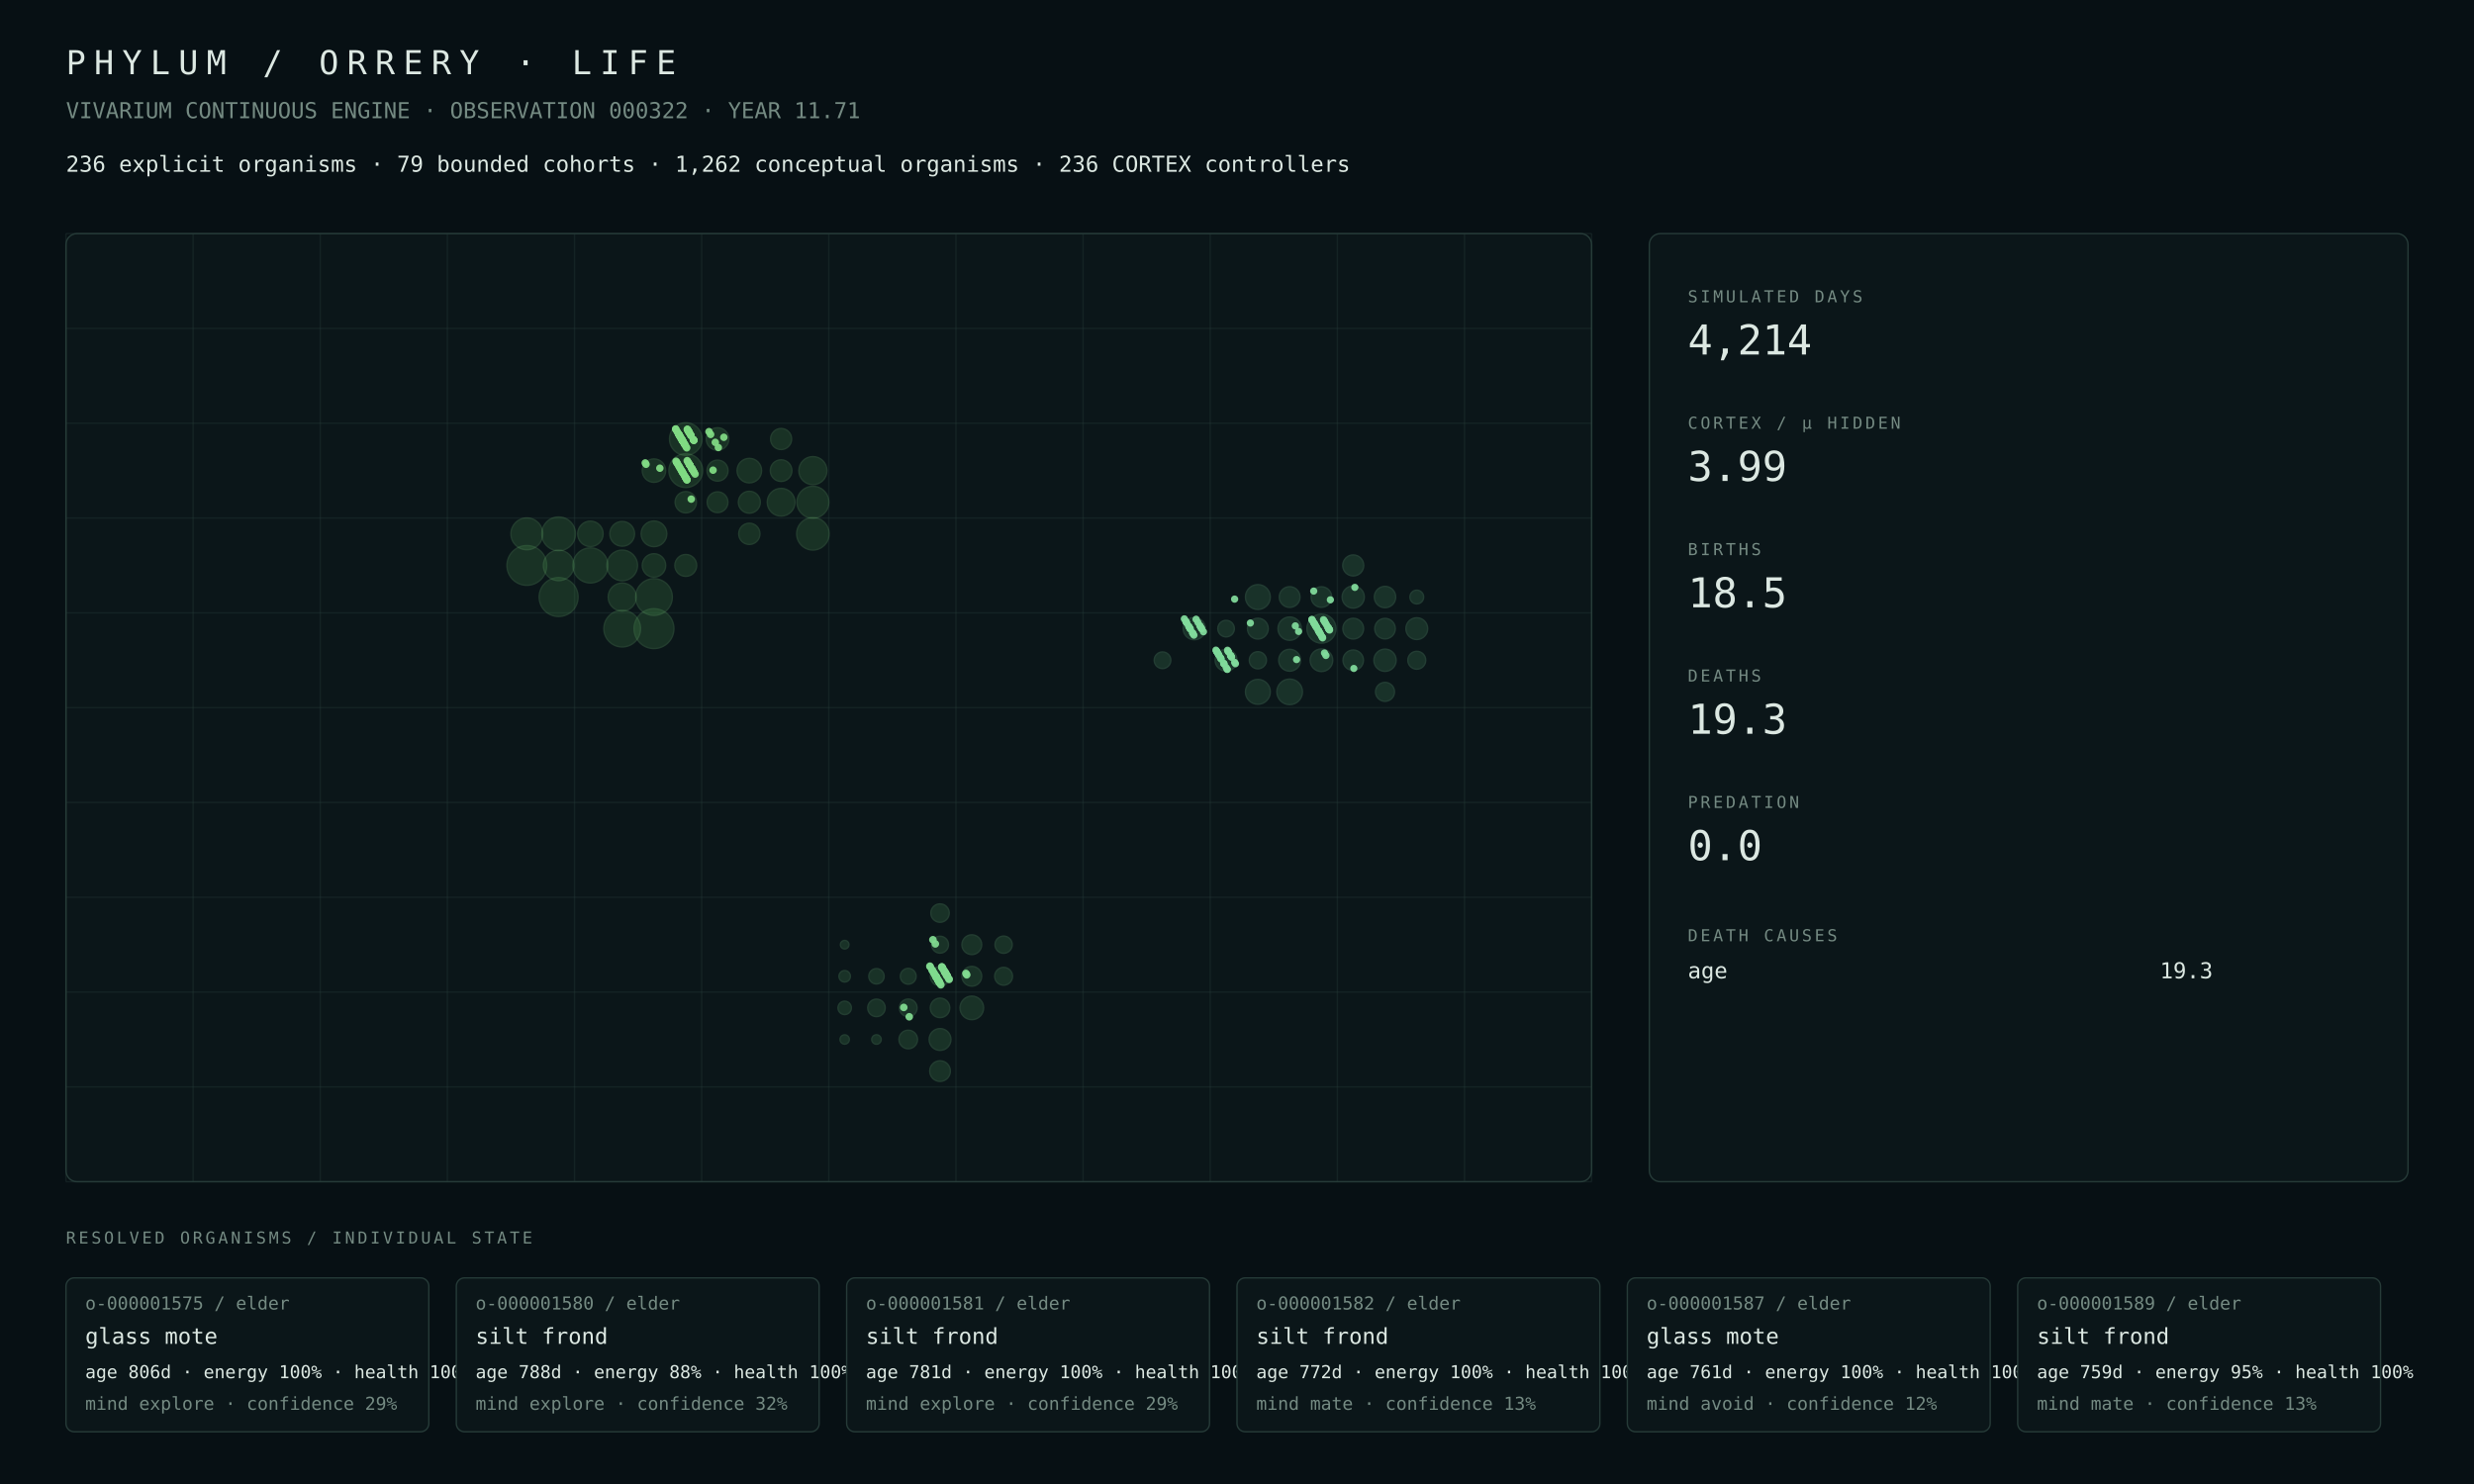
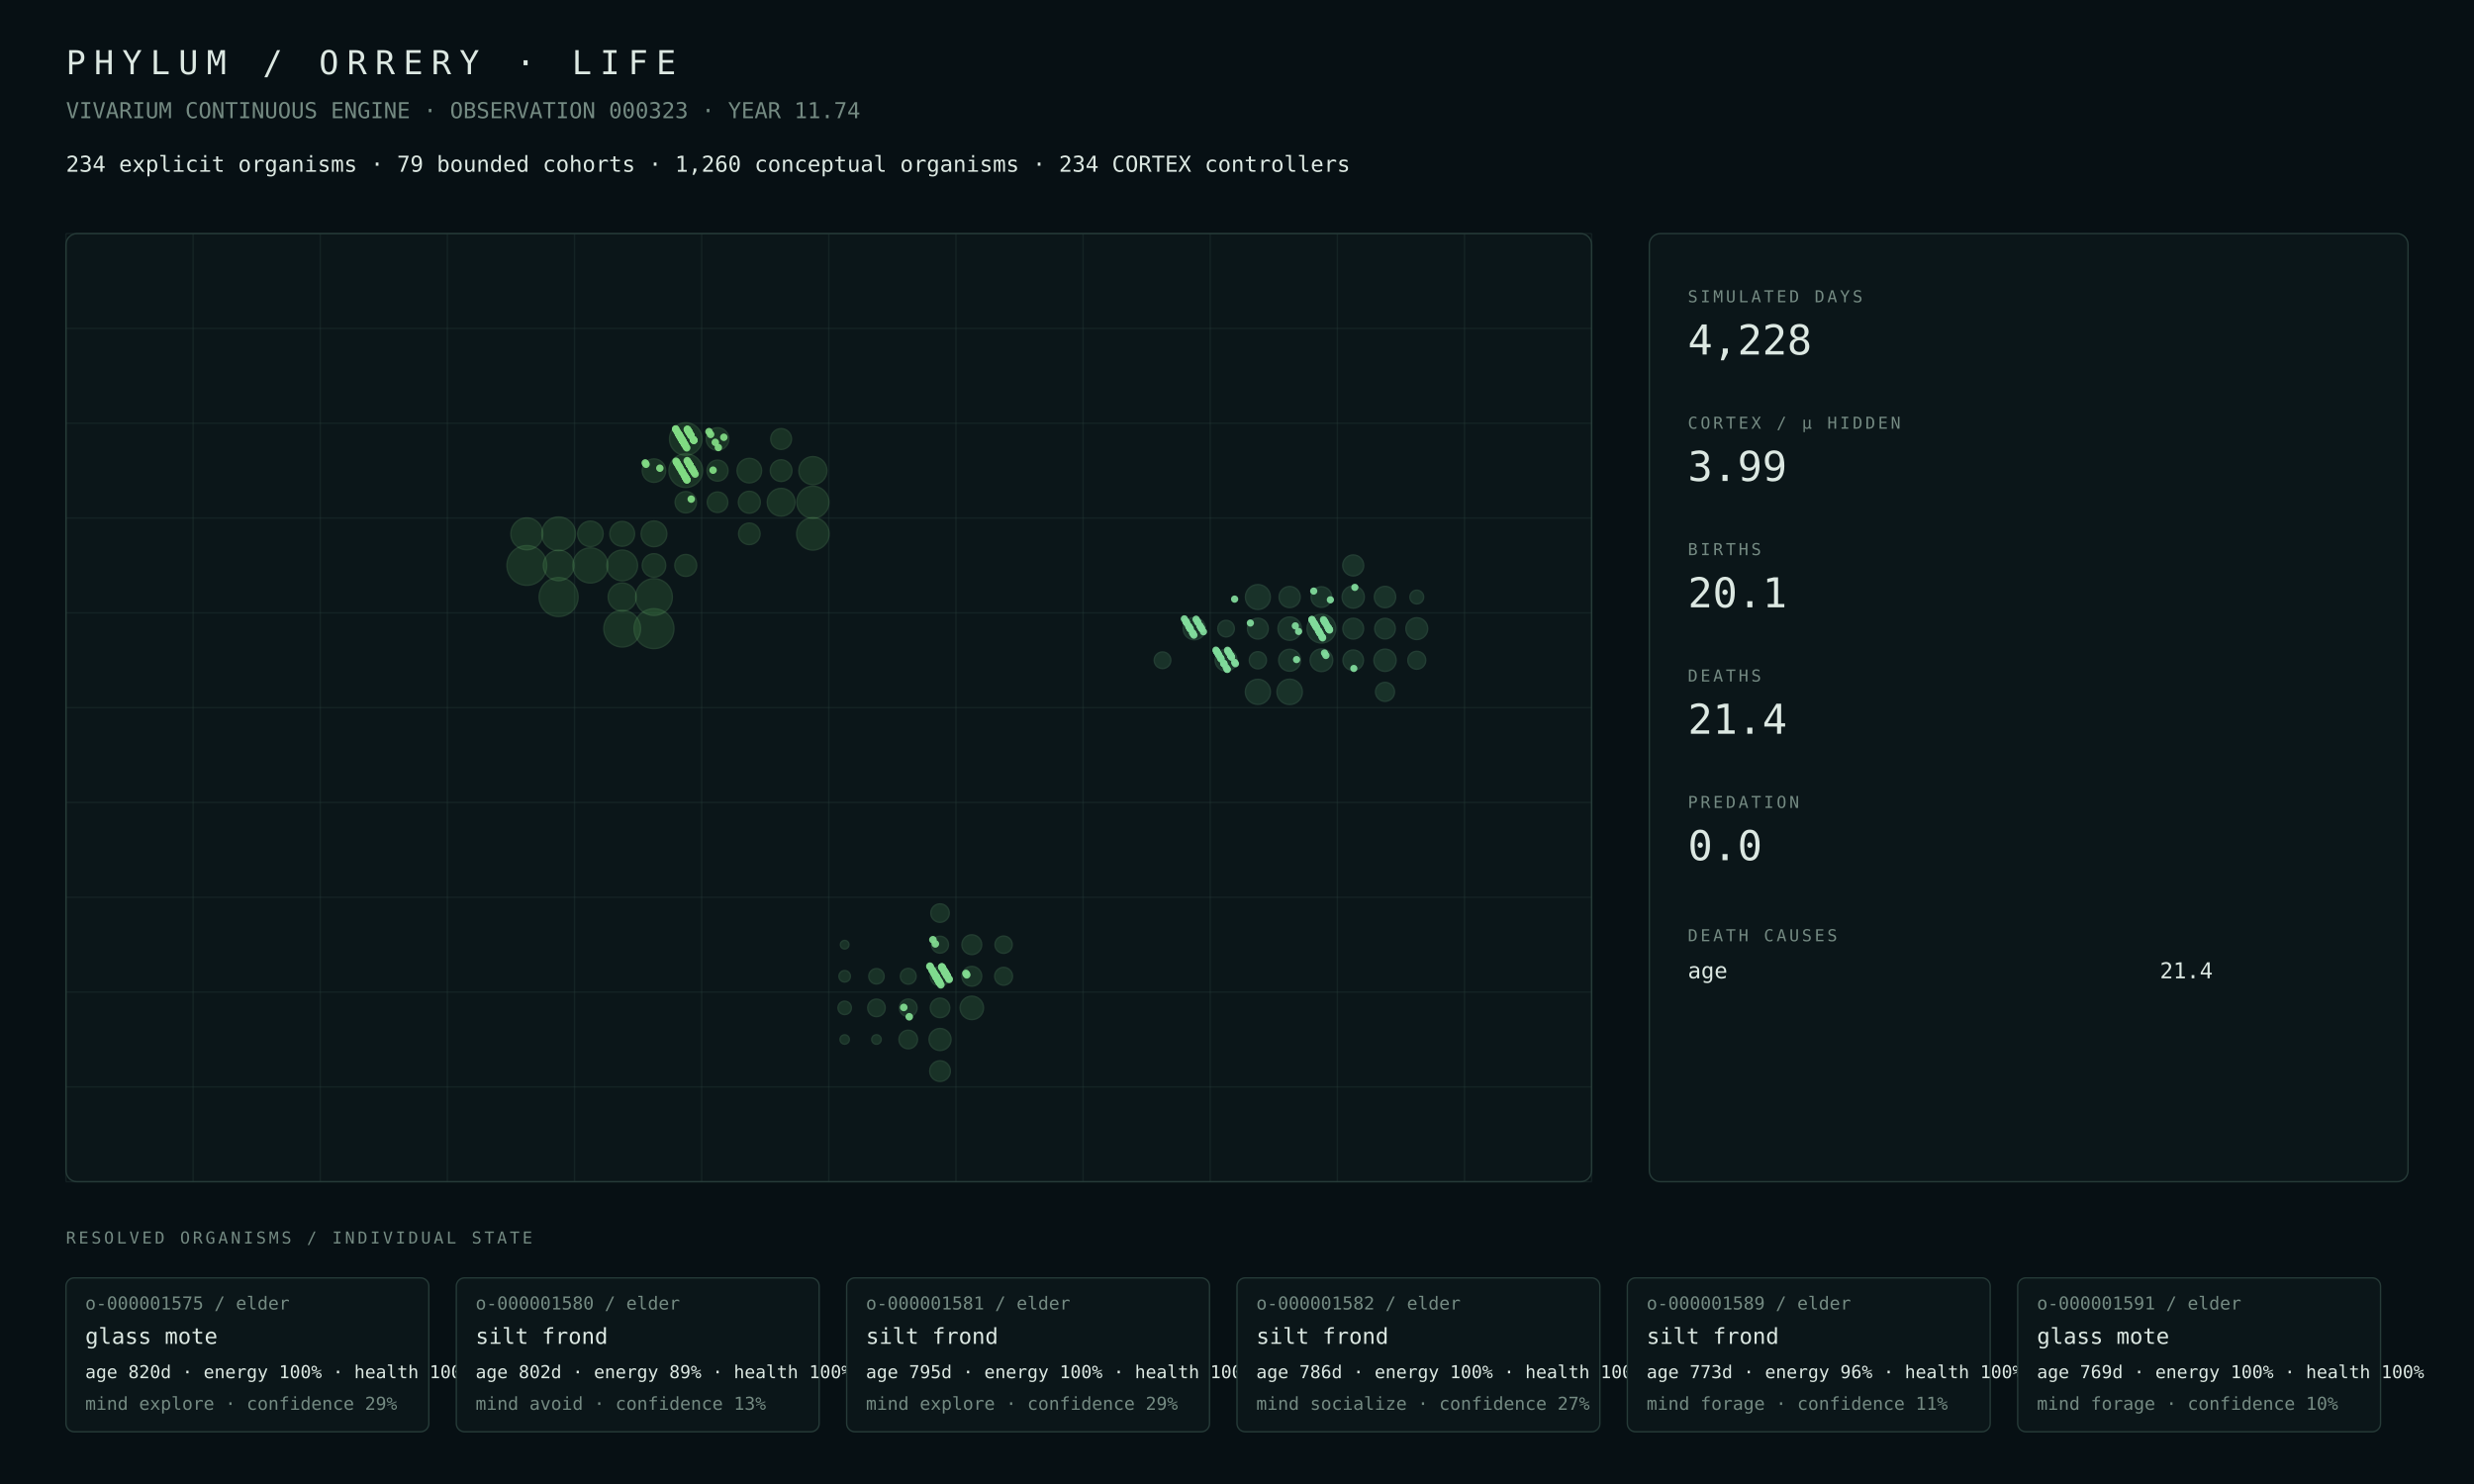
<svg xmlns="http://www.w3.org/2000/svg" width="1800" height="1080" viewBox="0 0 1800 1080">
  <rect width="100%" height="100%" fill="#071014" />
  <style>text{font-family:ui-monospace,SFMono-Regular,Menlo,Consolas,monospace;fill:#dce8e2}.muted{fill:#748a82}.tiny{font-size:13px}.small{font-size:16px}.label{font-size:12px;letter-spacing:2px}.metric{font-size:30px}.title{font-size:24px;letter-spacing:6px}.panel{fill:#0b1619;stroke:#263b38;stroke-width:1}.line{stroke:#263b38;stroke-width:1}</style>
  <text x="48" y="54" class="title">PHYLUM / ORRERY · LIFE</text>
-   <text x="48" y="86" class="muted small">VIVARIUM CONTINUOUS ENGINE · OBSERVATION 000322 · YEAR 11.71</text>
-   <text x="48" y="125" class="small">236 explicit organisms · 79 bounded cohorts · 1,262 conceptual organisms · 236 CORTEX controllers</text>
+   <text x="48" y="86" class="muted small">VIVARIUM CONTINUOUS ENGINE · OBSERVATION 000323 · YEAR 11.74</text>
+   <text x="48" y="125" class="small">234 explicit organisms · 79 bounded cohorts · 1,260 conceptual organisms · 234 CORTEX controllers</text>
  <rect x="48" y="170" width="1110" height="690" rx="8" class="panel" />
  <line x1="48.0" y1="170" x2="48.0" y2="860" class="line" opacity=".35" />
  <line x1="140.5" y1="170" x2="140.5" y2="860" class="line" opacity=".35" />
  <line x1="233.0" y1="170" x2="233.0" y2="860" class="line" opacity=".35" />
  <line x1="325.5" y1="170" x2="325.5" y2="860" class="line" opacity=".35" />
  <line x1="418.0" y1="170" x2="418.0" y2="860" class="line" opacity=".35" />
  <line x1="510.5" y1="170" x2="510.5" y2="860" class="line" opacity=".35" />
  <line x1="603.0" y1="170" x2="603.0" y2="860" class="line" opacity=".35" />
  <line x1="695.5" y1="170" x2="695.5" y2="860" class="line" opacity=".35" />
  <line x1="788.0" y1="170" x2="788.0" y2="860" class="line" opacity=".35" />
  <line x1="880.5" y1="170" x2="880.5" y2="860" class="line" opacity=".35" />
  <line x1="973.0" y1="170" x2="973.0" y2="860" class="line" opacity=".35" />
  <line x1="1065.5" y1="170" x2="1065.5" y2="860" class="line" opacity=".35" />
  <line x1="1158.0" y1="170" x2="1158.0" y2="860" class="line" opacity=".35" />
  <line x1="48" y1="170.0" x2="1158" y2="170.0" class="line" opacity=".35" />
  <line x1="48" y1="239.0" x2="1158" y2="239.0" class="line" opacity=".35" />
  <line x1="48" y1="308.0" x2="1158" y2="308.0" class="line" opacity=".35" />
  <line x1="48" y1="377.0" x2="1158" y2="377.0" class="line" opacity=".35" />
  <line x1="48" y1="446.0" x2="1158" y2="446.0" class="line" opacity=".35" />
  <line x1="48" y1="515.0" x2="1158" y2="515.0" class="line" opacity=".35" />
  <line x1="48" y1="584.0" x2="1158" y2="584.0" class="line" opacity=".35" />
  <line x1="48" y1="653.0" x2="1158" y2="653.0" class="line" opacity=".35" />
  <line x1="48" y1="722.0" x2="1158" y2="722.0" class="line" opacity=".35" />
  <line x1="48" y1="791.0" x2="1158" y2="791.0" class="line" opacity=".35" />
  <line x1="48" y1="860.0" x2="1158" y2="860.0" class="line" opacity=".35" />
  <circle cx="475.81" cy="457.50" r="14.50" fill="#4a964d" opacity=".22" stroke="#75c778" stroke-width="1" />
  <circle cx="383.31" cy="411.50" r="14.46" fill="#4a964d" opacity=".22" stroke="#75c778" stroke-width="1" />
-   <circle cx="406.44" cy="434.50" r="14.15" fill="#4a964d" opacity=".22" stroke="#75c778" stroke-width="1" />
+   <circle cx="406.44" cy="434.50" r="14.16" fill="#4a964d" opacity=".22" stroke="#75c778" stroke-width="1" />
  <circle cx="475.81" cy="434.50" r="13.34" fill="#4a964d" opacity=".22" stroke="#75c778" stroke-width="1" />
-   <circle cx="452.69" cy="457.50" r="13.33" fill="#4a964d" opacity=".22" stroke="#75c778" stroke-width="1" />
-   <circle cx="429.56" cy="411.50" r="12.74" fill="#4a964d" opacity=".22" stroke="#75c778" stroke-width="1" />
-   <circle cx="498.94" cy="342.50" r="12.27" fill="#4a964d" opacity=".22" stroke="#75c778" stroke-width="1" />
-   <circle cx="406.44" cy="388.50" r="12.26" fill="#4a964d" opacity=".22" stroke="#75c778" stroke-width="1" />
-   <circle cx="498.94" cy="319.50" r="11.83" fill="#4a964d" opacity=".22" stroke="#75c778" stroke-width="1" />
-   <circle cx="591.44" cy="388.50" r="11.79" fill="#4a964d" opacity=".22" stroke="#75c778" stroke-width="1" />
-   <circle cx="591.44" cy="365.50" r="11.59" fill="#4a964d" opacity=".22" stroke="#75c778" stroke-width="1" />
-   <circle cx="383.31" cy="388.50" r="11.57" fill="#4a964d" opacity=".22" stroke="#75c778" stroke-width="1" />
-   <circle cx="452.69" cy="411.50" r="11.14" fill="#4a964d" opacity=".22" stroke="#75c778" stroke-width="1" />
-   <circle cx="406.44" cy="411.50" r="11.08" fill="#4a964d" opacity=".22" stroke="#75c778" stroke-width="1" />
+   <circle cx="452.69" cy="457.50" r="13.34" fill="#4a964d" opacity=".22" stroke="#75c778" stroke-width="1" />
+   <circle cx="429.56" cy="411.50" r="12.76" fill="#4a964d" opacity=".22" stroke="#75c778" stroke-width="1" />
+   <circle cx="406.44" cy="388.50" r="12.28" fill="#4a964d" opacity=".22" stroke="#75c778" stroke-width="1" />
+   <circle cx="498.94" cy="342.50" r="12.24" fill="#4a964d" opacity=".22" stroke="#75c778" stroke-width="1" />
+   <circle cx="498.94" cy="319.50" r="11.82" fill="#4a964d" opacity=".22" stroke="#75c778" stroke-width="1" />
+   <circle cx="591.44" cy="388.50" r="11.80" fill="#4a964d" opacity=".22" stroke="#75c778" stroke-width="1" />
+   <circle cx="591.44" cy="365.50" r="11.66" fill="#4a964d" opacity=".22" stroke="#75c778" stroke-width="1" />
+   <circle cx="383.31" cy="388.50" r="11.60" fill="#4a964d" opacity=".22" stroke="#75c778" stroke-width="1" />
+   <circle cx="452.69" cy="411.50" r="11.16" fill="#4a964d" opacity=".22" stroke="#75c778" stroke-width="1" />
+   <circle cx="406.44" cy="411.50" r="11.11" fill="#4a964d" opacity=".22" stroke="#75c778" stroke-width="1" />
+   <circle cx="452.69" cy="434.50" r="10.22" fill="#4a964d" opacity=".22" stroke="#75c778" stroke-width="1" />
  <circle cx="591.44" cy="342.50" r="10.21" fill="#4a964d" opacity=".22" stroke="#75c778" stroke-width="1" />
-   <circle cx="452.69" cy="434.50" r="10.19" fill="#4a964d" opacity=".22" stroke="#75c778" stroke-width="1" />
-   <circle cx="568.31" cy="365.50" r="10.09" fill="#4a964d" opacity=".22" stroke="#75c778" stroke-width="1" />
-   <circle cx="475.81" cy="388.50" r="9.34" fill="#4a964d" opacity=".22" stroke="#75c778" stroke-width="1" />
-   <circle cx="429.56" cy="388.50" r="9.25" fill="#4a964d" opacity=".22" stroke="#75c778" stroke-width="1" />
-   <circle cx="452.69" cy="388.50" r="9.00" fill="#4a964d" opacity=".22" stroke="#75c778" stroke-width="1" />
-   <circle cx="545.19" cy="342.50" r="8.92" fill="#4a964d" opacity=".22" stroke="#75c778" stroke-width="1" />
-   <circle cx="475.81" cy="411.50" r="8.53" fill="#4a964d" opacity=".22" stroke="#75c778" stroke-width="1" />
-   <circle cx="475.81" cy="342.50" r="8.52" fill="#4a964d" opacity=".22" stroke="#75c778" stroke-width="1" />
-   <circle cx="522.06" cy="319.50" r="8.21" fill="#4a964d" opacity=".22" stroke="#75c778" stroke-width="1" />
+   <circle cx="568.31" cy="365.50" r="10.10" fill="#4a964d" opacity=".22" stroke="#75c778" stroke-width="1" />
+   <circle cx="475.81" cy="388.50" r="9.36" fill="#4a964d" opacity=".22" stroke="#75c778" stroke-width="1" />
+   <circle cx="429.56" cy="388.50" r="9.27" fill="#4a964d" opacity=".22" stroke="#75c778" stroke-width="1" />
+   <circle cx="452.69" cy="388.50" r="9.02" fill="#4a964d" opacity=".22" stroke="#75c778" stroke-width="1" />
+   <circle cx="545.19" cy="342.50" r="8.93" fill="#4a964d" opacity=".22" stroke="#75c778" stroke-width="1" />
+   <circle cx="475.81" cy="411.50" r="8.55" fill="#4a964d" opacity=".22" stroke="#75c778" stroke-width="1" />
+   <circle cx="475.81" cy="342.50" r="8.53" fill="#4a964d" opacity=".22" stroke="#75c778" stroke-width="1" />
+   <circle cx="522.06" cy="319.50" r="8.22" fill="#4a964d" opacity=".22" stroke="#75c778" stroke-width="1" />
  <circle cx="545.19" cy="365.50" r="7.98" fill="#4a964d" opacity=".22" stroke="#75c778" stroke-width="1" />
-   <circle cx="498.94" cy="411.50" r="7.95" fill="#4a964d" opacity=".22" stroke="#75c778" stroke-width="1" />
-   <circle cx="568.31" cy="342.50" r="7.87" fill="#4a964d" opacity=".22" stroke="#75c778" stroke-width="1" />
+   <circle cx="498.94" cy="411.50" r="7.97" fill="#4a964d" opacity=".22" stroke="#75c778" stroke-width="1" />
+   <circle cx="568.31" cy="342.50" r="7.88" fill="#4a964d" opacity=".22" stroke="#75c778" stroke-width="1" />
+   <circle cx="545.19" cy="388.50" r="7.82" fill="#4a964d" opacity=".22" stroke="#75c778" stroke-width="1" />
  <circle cx="498.94" cy="365.50" r="7.76" fill="#4a964d" opacity=".22" stroke="#75c778" stroke-width="1" />
-   <circle cx="545.19" cy="388.50" r="7.72" fill="#4a964d" opacity=".22" stroke="#75c778" stroke-width="1" />
-   <circle cx="568.31" cy="319.50" r="7.66" fill="#4a964d" opacity=".22" stroke="#75c778" stroke-width="1" />
  <circle cx="522.06" cy="342.50" r="7.65" fill="#4a964d" opacity=".22" stroke="#75c778" stroke-width="1" />
-   <circle cx="522.06" cy="365.50" r="7.55" fill="#4a964d" opacity=".22" stroke="#75c778" stroke-width="1" />
-   <circle cx="707.06" cy="733.50" r="8.59" fill="#4a9657" opacity=".22" stroke="#75c783" stroke-width="1" />
-   <circle cx="683.94" cy="756.50" r="7.94" fill="#4a9657" opacity=".22" stroke="#75c783" stroke-width="1" />
+   <circle cx="568.31" cy="319.50" r="7.57" fill="#4a964d" opacity=".22" stroke="#75c778" stroke-width="1" />
+   <circle cx="522.06" cy="365.50" r="7.46" fill="#4a964d" opacity=".22" stroke="#75c778" stroke-width="1" />
+   <circle cx="707.06" cy="733.50" r="8.53" fill="#4a9657" opacity=".22" stroke="#75c783" stroke-width="1" />
+   <circle cx="683.94" cy="756.50" r="8.01" fill="#4a9657" opacity=".22" stroke="#75c783" stroke-width="1" />
  <circle cx="683.94" cy="779.50" r="7.51" fill="#4a9657" opacity=".22" stroke="#75c783" stroke-width="1" />
+   <circle cx="707.06" cy="687.50" r="7.20" fill="#4a9657" opacity=".22" stroke="#75c783" stroke-width="1" />
  <circle cx="707.06" cy="710.50" r="7.20" fill="#4a9657" opacity=".22" stroke="#75c783" stroke-width="1" />
-   <circle cx="707.06" cy="687.50" r="7.20" fill="#4a9657" opacity=".22" stroke="#75c783" stroke-width="1" />
  <circle cx="683.94" cy="733.50" r="7.09" fill="#4a9657" opacity=".22" stroke="#75c783" stroke-width="1" />
  <circle cx="683.94" cy="710.50" r="7.06" fill="#4a9657" opacity=".22" stroke="#75c783" stroke-width="1" />
  <circle cx="660.81" cy="756.50" r="6.76" fill="#4a9657" opacity=".22" stroke="#75c783" stroke-width="1" />
-   <circle cx="683.94" cy="664.50" r="6.70" fill="#4a9657" opacity=".22" stroke="#75c783" stroke-width="1" />
+   <circle cx="683.94" cy="664.50" r="6.71" fill="#4a9657" opacity=".22" stroke="#75c783" stroke-width="1" />
  <circle cx="730.19" cy="710.50" r="6.49" fill="#4a9657" opacity=".22" stroke="#75c783" stroke-width="1" />
  <circle cx="660.81" cy="733.50" r="6.43" fill="#4a9657" opacity=".22" stroke="#75c783" stroke-width="1" />
  <circle cx="637.69" cy="733.50" r="6.37" fill="#4a9657" opacity=".22" stroke="#75c783" stroke-width="1" />
-   <circle cx="730.19" cy="687.50" r="6.27" fill="#4a9657" opacity=".22" stroke="#75c783" stroke-width="1" />
+   <circle cx="730.19" cy="687.50" r="6.28" fill="#4a9657" opacity=".22" stroke="#75c783" stroke-width="1" />
  <circle cx="683.94" cy="687.50" r="6.16" fill="#4a9657" opacity=".22" stroke="#75c783" stroke-width="1" />
-   <circle cx="660.81" cy="710.50" r="5.75" fill="#4a9657" opacity=".22" stroke="#75c783" stroke-width="1" />
+   <circle cx="660.81" cy="710.50" r="5.74" fill="#4a9657" opacity=".22" stroke="#75c783" stroke-width="1" />
  <circle cx="637.69" cy="710.50" r="5.59" fill="#4a9657" opacity=".22" stroke="#75c783" stroke-width="1" />
-   <circle cx="614.56" cy="733.50" r="4.88" fill="#4a9657" opacity=".22" stroke="#75c783" stroke-width="1" />
+   <circle cx="614.56" cy="733.50" r="4.87" fill="#4a9657" opacity=".22" stroke="#75c783" stroke-width="1" />
  <circle cx="614.56" cy="710.50" r="4.17" fill="#4a9657" opacity=".22" stroke="#75c783" stroke-width="1" />
  <circle cx="637.69" cy="756.50" r="3.45" fill="#4a9657" opacity=".22" stroke="#75c783" stroke-width="1" />
  <circle cx="614.56" cy="756.50" r="3.40" fill="#4a9657" opacity=".22" stroke="#75c783" stroke-width="1" />
  <circle cx="614.56" cy="687.50" r="3.12" fill="#4a9657" opacity=".22" stroke="#75c783" stroke-width="1" />
-   <circle cx="961.44" cy="457.50" r="10.56" fill="#4a9661" opacity=".22" stroke="#75c78e" stroke-width="1" />
-   <circle cx="938.31" cy="503.50" r="9.31" fill="#4a9661" opacity=".22" stroke="#75c78e" stroke-width="1" />
-   <circle cx="915.19" cy="503.50" r="9.05" fill="#4a9661" opacity=".22" stroke="#75c78e" stroke-width="1" />
-   <circle cx="915.19" cy="434.50" r="9.05" fill="#4a9661" opacity=".22" stroke="#75c78e" stroke-width="1" />
+   <circle cx="961.44" cy="457.50" r="10.47" fill="#4a9661" opacity=".22" stroke="#75c78e" stroke-width="1" />
+   <circle cx="938.31" cy="503.50" r="9.23" fill="#4a9661" opacity=".22" stroke="#75c78e" stroke-width="1" />
+   <circle cx="915.19" cy="503.50" r="9.13" fill="#4a9661" opacity=".22" stroke="#75c78e" stroke-width="1" />
+   <circle cx="915.19" cy="434.50" r="9.07" fill="#4a9661" opacity=".22" stroke="#75c78e" stroke-width="1" />
  <circle cx="938.31" cy="457.50" r="8.49" fill="#4a9661" opacity=".22" stroke="#75c78e" stroke-width="1" />
-   <circle cx="961.44" cy="480.50" r="8.23" fill="#4a9661" opacity=".22" stroke="#75c78e" stroke-width="1" />
-   <circle cx="868.94" cy="457.50" r="8.11" fill="#4a9661" opacity=".22" stroke="#75c78e" stroke-width="1" />
-   <circle cx="1007.69" cy="480.50" r="8.10" fill="#4a9661" opacity=".22" stroke="#75c78e" stroke-width="1" />
-   <circle cx="984.56" cy="434.50" r="8.08" fill="#4a9661" opacity=".22" stroke="#75c78e" stroke-width="1" />
-   <circle cx="938.31" cy="480.50" r="7.96" fill="#4a9661" opacity=".22" stroke="#75c78e" stroke-width="1" />
-   <circle cx="892.06" cy="480.50" r="7.96" fill="#4a9661" opacity=".22" stroke="#75c78e" stroke-width="1" />
-   <circle cx="1030.81" cy="457.50" r="7.93" fill="#4a9661" opacity=".22" stroke="#75c78e" stroke-width="1" />
+   <circle cx="961.44" cy="480.50" r="8.24" fill="#4a9661" opacity=".22" stroke="#75c78e" stroke-width="1" />
+   <circle cx="868.94" cy="457.50" r="8.12" fill="#4a9661" opacity=".22" stroke="#75c78e" stroke-width="1" />
+   <circle cx="1007.69" cy="480.50" r="8.09" fill="#4a9661" opacity=".22" stroke="#75c78e" stroke-width="1" />
+   <circle cx="984.56" cy="434.50" r="8.09" fill="#4a9661" opacity=".22" stroke="#75c78e" stroke-width="1" />
+   <circle cx="938.31" cy="480.50" r="7.98" fill="#4a9661" opacity=".22" stroke="#75c78e" stroke-width="1" />
+   <circle cx="892.06" cy="480.50" r="7.95" fill="#4a9661" opacity=".22" stroke="#75c78e" stroke-width="1" />
+   <circle cx="1030.81" cy="457.50" r="7.94" fill="#4a9661" opacity=".22" stroke="#75c78e" stroke-width="1" />
  <circle cx="1007.69" cy="434.50" r="7.77" fill="#4a9661" opacity=".22" stroke="#75c78e" stroke-width="1" />
-   <circle cx="984.56" cy="411.50" r="7.65" fill="#4a9661" opacity=".22" stroke="#75c78e" stroke-width="1" />
-   <circle cx="915.19" cy="457.50" r="7.57" fill="#4a9661" opacity=".22" stroke="#75c78e" stroke-width="1" />
-   <circle cx="938.31" cy="434.50" r="7.54" fill="#4a9661" opacity=".22" stroke="#75c78e" stroke-width="1" />
-   <circle cx="984.56" cy="457.50" r="7.54" fill="#4a9661" opacity=".22" stroke="#75c78e" stroke-width="1" />
-   <circle cx="961.44" cy="434.50" r="7.49" fill="#4a9661" opacity=".22" stroke="#75c78e" stroke-width="1" />
-   <circle cx="1007.69" cy="457.50" r="7.47" fill="#4a9661" opacity=".22" stroke="#75c78e" stroke-width="1" />
-   <circle cx="984.56" cy="480.50" r="7.45" fill="#4a9661" opacity=".22" stroke="#75c78e" stroke-width="1" />
+   <circle cx="938.31" cy="434.50" r="7.69" fill="#4a9661" opacity=".22" stroke="#75c78e" stroke-width="1" />
+   <circle cx="984.56" cy="411.50" r="7.64" fill="#4a9661" opacity=".22" stroke="#75c78e" stroke-width="1" />
+   <circle cx="915.19" cy="457.50" r="7.58" fill="#4a9661" opacity=".22" stroke="#75c78e" stroke-width="1" />
+   <circle cx="984.56" cy="457.50" r="7.55" fill="#4a9661" opacity=".22" stroke="#75c78e" stroke-width="1" />
+   <circle cx="961.44" cy="434.50" r="7.50" fill="#4a9661" opacity=".22" stroke="#75c78e" stroke-width="1" />
+   <circle cx="1007.69" cy="457.50" r="7.48" fill="#4a9661" opacity=".22" stroke="#75c78e" stroke-width="1" />
+   <circle cx="984.56" cy="480.50" r="7.46" fill="#4a9661" opacity=".22" stroke="#75c78e" stroke-width="1" />
  <circle cx="1007.69" cy="503.50" r="6.90" fill="#4a9661" opacity=".22" stroke="#75c78e" stroke-width="1" />
  <circle cx="1030.81" cy="480.50" r="6.52" fill="#4a9661" opacity=".22" stroke="#75c78e" stroke-width="1" />
  <circle cx="915.19" cy="480.50" r="6.24" fill="#4a9661" opacity=".22" stroke="#75c78e" stroke-width="1" />
-   <circle cx="845.81" cy="480.50" r="6.06" fill="#4a9661" opacity=".22" stroke="#75c78e" stroke-width="1" />
+   <circle cx="845.81" cy="480.50" r="6.05" fill="#4a9661" opacity=".22" stroke="#75c78e" stroke-width="1" />
  <circle cx="892.06" cy="457.50" r="6.02" fill="#4a9661" opacity=".22" stroke="#75c78e" stroke-width="1" />
  <circle cx="1030.81" cy="434.50" r="5.00" fill="#4a9661" opacity=".22" stroke="#75c78e" stroke-width="1" />
  <circle cx="957.44" cy="455.92" r="2.65" fill="#81da9b" opacity=".94" />
  <circle cx="657.55" cy="733.18" r="2.77" fill="#81da8f" opacity=".94" />
  <circle cx="680.82" cy="710.43" r="2.78" fill="#81da8f" opacity=".94" />
  <circle cx="680.97" cy="710.68" r="2.78" fill="#81da8f" opacity=".94" />
-   <circle cx="959.21" cy="458.94" r="2.65" fill="#81da9b" opacity=".94" />
  <circle cx="682.01" cy="712.44" r="2.77" fill="#81da8f" opacity=".94" />
-   <circle cx="959.65" cy="459.69" r="2.65" fill="#81da9b" opacity=".94" />
  <circle cx="890.43" cy="482.94" r="2.63" fill="#81da9b" opacity=".94" />
  <circle cx="682.60" cy="713.45" r="2.77" fill="#81da8f" opacity=".94" />
  <circle cx="682.89" cy="713.95" r="2.77" fill="#81da8f" opacity=".94" />
  <circle cx="683.34" cy="714.70" r="2.77" fill="#81da8f" opacity=".94" />
-   <circle cx="960.98" cy="461.96" r="2.61" fill="#81da9b" opacity=".94" />
  <circle cx="868.63" cy="462.21" r="2.66" fill="#81da9b" opacity=".94" />
  <circle cx="985.00" cy="486.46" r="2.62" fill="#81da9b" opacity=".94" />
  <circle cx="661.54" cy="739.97" r="2.76" fill="#81da8f" opacity=".94" />
  <circle cx="892.94" cy="487.22" r="2.61" fill="#81da9b" opacity=".94" />
  <circle cx="685.26" cy="703.71" r="2.77" fill="#81da8f" opacity=".94" />
  <circle cx="893.68" cy="474.21" r="2.64" fill="#81da9b" opacity=".94" />
  <circle cx="963.50" cy="451.97" r="2.64" fill="#81da9b" opacity=".94" />
  <circle cx="964.38" cy="453.48" r="2.64" fill="#81da9b" opacity=".94" />
  <circle cx="895.30" cy="476.98" r="2.64" fill="#81da9b" opacity=".94" />
  <circle cx="687.62" cy="707.73" r="2.77" fill="#81da8f" opacity=".94" />
  <circle cx="895.90" cy="477.99" r="2.66" fill="#81da9b" opacity=".94" />
  <circle cx="896.04" cy="478.24" r="2.65" fill="#81da9b" opacity=".94" />
  <circle cx="873.36" cy="455.99" r="2.66" fill="#81da9b" opacity=".94" />
  <circle cx="966.16" cy="456.49" r="2.63" fill="#81da9b" opacity=".94" />
  <circle cx="688.81" cy="709.75" r="2.76" fill="#81da8f" opacity=".94" />
  <circle cx="943.33" cy="480.00" r="2.63" fill="#81da9b" opacity=".94" />
  <circle cx="874.10" cy="457.25" r="2.64" fill="#81da9b" opacity=".94" />
  <circle cx="689.25" cy="710.50" r="2.77" fill="#81da8f" opacity=".94" />
  <circle cx="967.04" cy="458.00" r="2.64" fill="#81da9b" opacity=".94" />
  <circle cx="967.34" cy="458.50" r="2.66" fill="#81da9b" opacity=".94" />
  <circle cx="898.26" cy="436.01" r="2.65" fill="#81da9b" opacity=".94" />
  <circle cx="898.85" cy="483.01" r="2.64" fill="#81da9b" opacity=".94" />
  <circle cx="676.54" cy="703.14" r="2.76" fill="#81da8f" opacity=".94" />
  <circle cx="676.83" cy="703.64" r="2.76" fill="#81da8f" opacity=".94" />
  <circle cx="954.48" cy="450.89" r="2.64" fill="#81da9b" opacity=".94" />
  <circle cx="955.52" cy="452.65" r="2.62" fill="#81da9b" opacity=".94" />
  <circle cx="909.71" cy="453.41" r="2.63" fill="#81da9b" opacity=".94" />
  <circle cx="886.73" cy="476.66" r="2.65" fill="#81da9b" opacity=".94" />
  <circle cx="956.25" cy="453.91" r="2.66" fill="#81da9b" opacity=".94" />
  <circle cx="956.55" cy="454.41" r="2.65" fill="#81da9b" opacity=".94" />
-   <circle cx="494.20" cy="316.66" r="2.71" fill="#81da84" opacity=".94" />
  <circle cx="679.64" cy="708.42" r="2.78" fill="#81da8f" opacity=".94" />
  <circle cx="864.79" cy="455.67" r="2.68" fill="#81da9b" opacity=".94" />
  <circle cx="494.94" cy="317.92" r="2.72" fill="#81da84" opacity=".94" />
  <circle cx="703.36" cy="709.42" r="2.78" fill="#81da8f" opacity=".94" />
  <circle cx="680.53" cy="686.93" r="2.76" fill="#81da8f" opacity=".94" />
-   <circle cx="495.68" cy="342.18" r="2.71" fill="#81da84" opacity=".94" />
  <circle cx="865.82" cy="457.43" r="2.67" fill="#81da9b" opacity=".94" />
  <circle cx="495.97" cy="319.68" r="2.71" fill="#81da84" opacity=".94" />
  <circle cx="681.12" cy="710.93" r="2.77" fill="#81da8f" opacity=".94" />
-   <circle cx="496.27" cy="320.18" r="2.71" fill="#81da84" opacity=".94" />
  <circle cx="681.42" cy="711.44" r="2.78" fill="#81da8f" opacity=".94" />
  <circle cx="496.56" cy="320.69" r="2.72" fill="#81da84" opacity=".94" />
  <circle cx="959.21" cy="458.94" r="2.63" fill="#81da9b" opacity=".94" />
-   <circle cx="496.86" cy="344.19" r="2.72" fill="#81da84" opacity=".94" />
  <circle cx="959.51" cy="459.44" r="2.65" fill="#81da9b" opacity=".94" />
  <circle cx="497.15" cy="321.69" r="2.70" fill="#81da84" opacity=".94" />
  <circle cx="520.43" cy="321.94" r="2.73" fill="#81da84" opacity=".94" />
  <circle cx="890.57" cy="483.20" r="2.63" fill="#81da9b" opacity=".94" />
  <circle cx="867.60" cy="460.45" r="2.64" fill="#81da9b" opacity=".94" />
  <circle cx="497.75" cy="322.70" r="2.71" fill="#81da84" opacity=".94" />
  <circle cx="960.39" cy="460.95" r="2.64" fill="#81da9b" opacity=".94" />
  <circle cx="498.04" cy="346.20" r="2.71" fill="#81da84" opacity=".94" />
  <circle cx="498.19" cy="323.45" r="2.71" fill="#81da84" opacity=".94" />
  <circle cx="498.34" cy="323.70" r="2.73" fill="#81da84" opacity=".94" />
  <circle cx="683.48" cy="714.96" r="2.77" fill="#81da8f" opacity=".94" />
  <circle cx="498.63" cy="347.21" r="2.72" fill="#81da84" opacity=".94" />
  <circle cx="683.78" cy="715.46" r="2.77" fill="#81da8f" opacity=".94" />
  <circle cx="892.05" cy="485.71" r="2.61" fill="#81da9b" opacity=".94" />
  <circle cx="499.08" cy="347.96" r="2.71" fill="#81da84" opacity=".94" />
  <circle cx="499.22" cy="325.21" r="2.72" fill="#81da84" opacity=".94" />
  <circle cx="961.87" cy="463.46" r="2.62" fill="#81da9b" opacity=".94" />
  <circle cx="522.64" cy="325.71" r="2.70" fill="#81da84" opacity=".94" />
  <circle cx="892.79" cy="486.97" r="2.64" fill="#81da9b" opacity=".94" />
  <circle cx="499.81" cy="349.22" r="2.70" fill="#81da84" opacity=".94" />
  <circle cx="893.09" cy="473.21" r="2.63" fill="#81da9b" opacity=".94" />
  <circle cx="985.74" cy="427.46" r="2.63" fill="#81da9b" opacity=".94" />
  <circle cx="685.26" cy="703.71" r="2.78" fill="#81da8f" opacity=".94" />
  <circle cx="500.41" cy="335.96" r="2.71" fill="#81da84" opacity=".94" />
  <circle cx="893.68" cy="474.21" r="2.64" fill="#81da9b" opacity=".94" />
  <circle cx="500.70" cy="313.47" r="2.72" fill="#81da84" opacity=".94" />
  <circle cx="500.85" cy="336.72" r="2.72" fill="#81da84" opacity=".94" />
  <circle cx="501.00" cy="313.97" r="2.73" fill="#81da84" opacity=".94" />
  <circle cx="501.15" cy="314.22" r="2.71" fill="#81da84" opacity=".94" />
  <circle cx="501.29" cy="314.47" r="2.71" fill="#81da84" opacity=".94" />
  <circle cx="501.44" cy="337.72" r="2.72" fill="#81da84" opacity=".94" />
  <circle cx="501.59" cy="337.97" r="2.70" fill="#81da84" opacity=".94" />
  <circle cx="501.74" cy="315.23" r="2.71" fill="#81da84" opacity=".94" />
  <circle cx="501.88" cy="338.48" r="2.69" fill="#81da84" opacity=".94" />
  <circle cx="502.03" cy="338.73" r="2.71" fill="#81da84" opacity=".94" />
  <circle cx="895.30" cy="476.98" r="2.63" fill="#81da9b" opacity=".94" />
  <circle cx="502.33" cy="316.23" r="2.73" fill="#81da84" opacity=".94" />
  <circle cx="895.60" cy="477.48" r="2.64" fill="#81da9b" opacity=".94" />
  <circle cx="687.62" cy="707.73" r="2.77" fill="#81da8f" opacity=".94" />
  <circle cx="502.77" cy="316.99" r="2.71" fill="#81da84" opacity=".94" />
  <circle cx="502.92" cy="363.24" r="2.72" fill="#81da84" opacity=".94" />
  <circle cx="942.44" cy="455.49" r="2.65" fill="#81da9b" opacity=".94" />
  <circle cx="503.21" cy="340.74" r="2.72" fill="#81da84" opacity=".94" />
  <circle cx="688.36" cy="708.99" r="2.77" fill="#81da8f" opacity=".94" />
  <circle cx="503.51" cy="341.24" r="2.72" fill="#81da84" opacity=".94" />
  <circle cx="966.16" cy="456.49" r="2.65" fill="#81da9b" opacity=".94" />
  <circle cx="503.81" cy="341.75" r="2.71" fill="#81da84" opacity=".94" />
  <circle cx="688.95" cy="710.00" r="2.77" fill="#81da8f" opacity=".94" />
  <circle cx="689.10" cy="710.25" r="2.78" fill="#81da8f" opacity=".94" />
  <circle cx="966.75" cy="457.50" r="2.66" fill="#81da9b" opacity=".94" />
  <circle cx="504.40" cy="319.75" r="2.71" fill="#81da84" opacity=".94" />
  <circle cx="504.54" cy="320.00" r="2.71" fill="#81da84" opacity=".94" />
  <circle cx="504.69" cy="343.25" r="2.71" fill="#81da84" opacity=".94" />
  <circle cx="504.84" cy="320.50" r="2.69" fill="#81da84" opacity=".94" />
  <circle cx="898.26" cy="482.01" r="2.66" fill="#81da9b" opacity=".94" />
  <circle cx="690.28" cy="712.26" r="2.77" fill="#81da8f" opacity=".94" />
  <circle cx="944.81" cy="459.51" r="2.64" fill="#81da9b" opacity=".94" />
  <circle cx="875.58" cy="459.76" r="2.64" fill="#81da9b" opacity=".94" />
  <circle cx="505.73" cy="345.01" r="2.72" fill="#81da84" opacity=".94" />
  <circle cx="884.66" cy="473.14" r="2.64" fill="#81da9b" opacity=".94" />
  <circle cx="491.69" cy="312.39" r="2.71" fill="#81da84" opacity=".94" />
  <circle cx="491.83" cy="335.64" r="2.70" fill="#81da84" opacity=".94" />
  <circle cx="954.48" cy="450.89" r="2.64" fill="#81da9b" opacity=".94" />
  <circle cx="885.25" cy="474.15" r="2.64" fill="#81da9b" opacity=".94" />
  <circle cx="492.28" cy="336.40" r="2.72" fill="#81da84" opacity=".94" />
  <circle cx="492.42" cy="336.65" r="2.71" fill="#81da84" opacity=".94" />
  <circle cx="492.57" cy="313.90" r="2.71" fill="#81da84" opacity=".94" />
  <circle cx="515.84" cy="314.15" r="2.73" fill="#81da84" opacity=".94" />
  <circle cx="492.87" cy="337.40" r="2.70" fill="#81da84" opacity=".94" />
  <circle cx="863.02" cy="452.65" r="2.67" fill="#81da9b" opacity=".94" />
  <circle cx="493.16" cy="314.91" r="2.71" fill="#81da84" opacity=".94" />
  <circle cx="886.44" cy="476.16" r="2.64" fill="#81da9b" opacity=".94" />
  <circle cx="678.46" cy="706.41" r="2.77" fill="#81da8f" opacity=".94" />
  <circle cx="493.61" cy="338.66" r="2.73" fill="#81da84" opacity=".94" />
  <circle cx="493.75" cy="315.91" r="2.74" fill="#81da84" opacity=".94" />
  <circle cx="493.90" cy="316.16" r="2.69" fill="#81da84" opacity=".94" />
  <circle cx="956.55" cy="454.41" r="2.64" fill="#81da9b" opacity=".94" />
  <circle cx="494.20" cy="339.66" r="2.72" fill="#81da84" opacity=".94" />
  <circle cx="494.35" cy="316.92" r="2.72" fill="#81da84" opacity=".94" />
  <circle cx="702.77" cy="708.42" r="2.76" fill="#81da8f" opacity=".94" />
  <circle cx="888.06" cy="478.92" r="2.64" fill="#80da9b" opacity=".94" />
  <circle cx="957.58" cy="456.17" r="2.64" fill="#81da9b" opacity=".94" />
  <circle cx="865.23" cy="456.42" r="2.67" fill="#81da9b" opacity=".94" />
  <circle cx="495.38" cy="318.68" r="2.73" fill="#81da84" opacity=".94" />
  <circle cx="495.53" cy="318.93" r="2.71" fill="#81da84" opacity=".94" />
  <circle cx="680.82" cy="710.43" r="2.76" fill="#81da8f" opacity=".94" />
  <circle cx="865.97" cy="457.68" r="2.67" fill="#81da9b" opacity=".94" />
  <circle cx="681.27" cy="711.18" r="2.77" fill="#81da8f" opacity=".94" />
  <circle cx="496.42" cy="343.44" r="2.71" fill="#81da84" opacity=".94" />
  <circle cx="496.56" cy="320.69" r="2.72" fill="#81da84" opacity=".94" />
-   <circle cx="890.28" cy="482.69" r="2.62" fill="#7fda9b" opacity=".94" />
+   <circle cx="890.28" cy="482.69" r="2.62" fill="#80da9b" opacity=".94" />
  <circle cx="682.45" cy="713.20" r="2.77" fill="#81da8f" opacity=".94" />
  <circle cx="497.60" cy="345.45" r="2.70" fill="#81da84" opacity=".94" />
  <circle cx="867.89" cy="460.95" r="2.67" fill="#81da9b" opacity=".94" />
  <circle cx="683.04" cy="714.20" r="2.77" fill="#81da8f" opacity=".94" />
  <circle cx="498.78" cy="347.46" r="2.72" fill="#81da84" opacity=".94" />
  <circle cx="499.08" cy="347.96" r="2.71" fill="#81da84" opacity=".94" />
  <circle cx="961.87" cy="463.46" r="2.66" fill="#81da9b" opacity=".94" />
  <circle cx="684.52" cy="716.71" r="2.77" fill="#81da8f" opacity=".94" />
  <circle cx="499.67" cy="348.97" r="2.73" fill="#81da84" opacity=".94" />
  <circle cx="962.31" cy="464.22" r="2.64" fill="#81da9b" opacity=".94" />
  <circle cx="499.96" cy="335.21" r="2.71" fill="#81da84" opacity=".94" />
  <circle cx="500.11" cy="312.46" r="2.73" fill="#81da84" opacity=".94" />
  <circle cx="870.26" cy="450.71" r="2.68" fill="#81da9b" opacity=".94" />
  <circle cx="500.41" cy="312.96" r="2.70" fill="#81da84" opacity=".94" />
  <circle cx="685.55" cy="704.21" r="2.76" fill="#81da8f" opacity=".94" />
  <circle cx="963.35" cy="451.72" r="2.65" fill="#81da9b" opacity=".94" />
  <circle cx="686.00" cy="704.97" r="2.77" fill="#81da8f" opacity=".94" />
  <circle cx="963.65" cy="475.22" r="2.63" fill="#81da9b" opacity=".94" />
  <circle cx="963.79" cy="452.47" r="2.62" fill="#81da9b" opacity=".94" />
  <circle cx="501.44" cy="314.72" r="2.70" fill="#81da84" opacity=".94" />
  <circle cx="871.59" cy="452.97" r="2.64" fill="#81da9b" opacity=".94" />
  <circle cx="686.74" cy="706.23" r="2.77" fill="#81da8f" opacity=".94" />
  <circle cx="501.88" cy="338.48" r="2.71" fill="#81da84" opacity=".94" />
  <circle cx="502.03" cy="338.73" r="2.71" fill="#81da84" opacity=".94" />
  <circle cx="964.68" cy="476.98" r="2.67" fill="#81da9b" opacity=".94" />
  <circle cx="687.33" cy="707.23" r="2.77" fill="#81da8f" opacity=".94" />
  <circle cx="687.48" cy="707.48" r="2.77" fill="#81da8f" opacity=".94" />
  <circle cx="965.12" cy="454.73" r="2.65" fill="#81da9b" opacity=".94" />
  <circle cx="502.77" cy="316.99" r="2.71" fill="#81da84" opacity=".94" />
  <circle cx="872.92" cy="455.24" r="2.64" fill="#81da9b" opacity=".94" />
  <circle cx="503.07" cy="340.49" r="2.72" fill="#81da84" opacity=".94" />
  <circle cx="480.09" cy="340.74" r="2.72" fill="#81da84" opacity=".94" />
  <circle cx="688.36" cy="708.99" r="2.77" fill="#81da8f" opacity=".94" />
  <circle cx="526.64" cy="318.24" r="2.72" fill="#81da84" opacity=".94" />
  <circle cx="503.66" cy="341.49" r="2.71" fill="#81da84" opacity=".94" />
  <circle cx="503.81" cy="341.75" r="2.72" fill="#81da84" opacity=".94" />
  <circle cx="966.45" cy="457.00" r="2.61" fill="#81da9b" opacity=".94" />
  <circle cx="966.60" cy="457.25" r="2.65" fill="#81da9b" opacity=".94" />
  <circle cx="874.25" cy="457.50" r="2.65" fill="#81da9b" opacity=".94" />
  <circle cx="966.90" cy="457.75" r="2.63" fill="#81da9b" opacity=".94" />
  <circle cx="967.04" cy="458.00" r="2.63" fill="#81da9b" opacity=".94" />
  <circle cx="504.69" cy="320.25" r="2.71" fill="#81da84" opacity=".94" />
  <circle cx="504.84" cy="320.50" r="2.71" fill="#81da84" opacity=".94" />
  <circle cx="504.99" cy="343.76" r="2.71" fill="#81da84" opacity=".94" />
  <circle cx="967.93" cy="436.51" r="2.64" fill="#81da9b" opacity=".94" />
-   <circle cx="690.58" cy="712.76" r="2.77" fill="#80da8f" opacity=".94" />
+   <circle cx="690.58" cy="712.76" r="2.77" fill="#81da8f" opacity=".94" />
  <circle cx="491.54" cy="312.14" r="2.71" fill="#81da84" opacity=".94" />
  <circle cx="861.69" cy="450.39" r="2.65" fill="#81da9b" opacity=".94" />
  <circle cx="885.11" cy="473.89" r="2.62" fill="#7dd999" opacity=".94" />
  <circle cx="954.78" cy="451.40" r="2.65" fill="#81da9b" opacity=".94" />
  <circle cx="885.55" cy="474.65" r="2.62" fill="#7dd999" opacity=".94" />
  <circle cx="469.45" cy="336.90" r="2.71" fill="#81da84" opacity=".94" />
  <circle cx="862.72" cy="452.15" r="2.65" fill="#81da9b" opacity=".94" />
  <circle cx="885.99" cy="475.40" r="2.63" fill="#7dd999" opacity=".94" />
  <circle cx="678.02" cy="705.65" r="2.77" fill="#80da8f" opacity=".94" />
  <circle cx="470.04" cy="337.91" r="2.71" fill="#81da84" opacity=".94" />
  <circle cx="955.81" cy="430.16" r="2.64" fill="#81da9b" opacity=".94" />
  <circle cx="863.46" cy="453.41" r="2.64" fill="#81da9b" opacity=".94" />
-   <circle cx="956.11" cy="453.66" r="2.66" fill="#80da9b" opacity=".94" />
-   <circle cx="678.75" cy="683.91" r="2.77" fill="#80da8f" opacity=".94" />
-   <circle cx="517.03" cy="316.16" r="2.73" fill="#80da83" opacity=".94" />
-   <circle cx="494.05" cy="316.41" r="2.71" fill="#80da83" opacity=".94" />
+   <circle cx="956.11" cy="453.66" r="2.66" fill="#81da9b" opacity=".94" />
+   <circle cx="678.75" cy="683.91" r="2.77" fill="#81da8f" opacity=".94" />
+   <circle cx="517.03" cy="316.16" r="2.73" fill="#81da84" opacity=".94" />
+   <circle cx="494.05" cy="316.41" r="2.71" fill="#81da84" opacity=".94" />
  <circle cx="679.20" cy="707.66" r="2.77" fill="#7fda8e" opacity=".94" />
-   <circle cx="494.35" cy="316.92" r="2.71" fill="#80da83" opacity=".94" />
+   <circle cx="494.35" cy="316.92" r="2.71" fill="#81da84" opacity=".94" />
  <circle cx="494.49" cy="340.17" r="2.71" fill="#80da83" opacity=".94" />
  <circle cx="887.77" cy="478.42" r="2.65" fill="#7cd998" opacity=".94" />
-   <circle cx="957.29" cy="455.67" r="2.64" fill="#7fda9a" opacity=".94" />
-   <circle cx="494.94" cy="317.92" r="2.72" fill="#7fda83" opacity=".94" />
-   <circle cx="495.08" cy="341.17" r="2.72" fill="#7fda82" opacity=".94" />
+   <circle cx="957.29" cy="455.67" r="2.64" fill="#80da9b" opacity=".94" />
+   <circle cx="494.94" cy="317.92" r="2.72" fill="#80da83" opacity=".94" />
+   <circle cx="495.08" cy="341.17" r="2.72" fill="#80da83" opacity=".94" />
  <circle cx="680.23" cy="709.42" r="2.78" fill="#7fda8e" opacity=".94" />
  <circle cx="888.51" cy="479.68" r="2.66" fill="#7cd998" opacity=".94" />
-   <circle cx="958.03" cy="456.93" r="2.64" fill="#7eda9a" opacity=".94" />
+   <circle cx="958.03" cy="456.93" r="2.64" fill="#7fda9a" opacity=".94" />
  <circle cx="518.80" cy="342.18" r="2.72" fill="#7fda82" opacity=".94" />
  <circle cx="496.12" cy="342.93" r="2.71" fill="#7fda82" opacity=".94" />
  <circle cx="496.27" cy="320.18" r="2.73" fill="#7fda82" opacity=".94" />
  <circle cx="496.42" cy="320.44" r="2.72" fill="#7fda82" opacity=".94" />
-   <circle cx="496.56" cy="343.69" r="2.72" fill="#7eda82" opacity=".94" />
+   <circle cx="496.56" cy="343.69" r="2.72" fill="#7fda82" opacity=".94" />
  <circle cx="496.71" cy="320.94" r="2.71" fill="#7fda82" opacity=".94" />
-   <circle cx="959.36" cy="459.19" r="2.63" fill="#7eda99" opacity=".94" />
-   <circle cx="682.30" cy="712.94" r="2.77" fill="#7eda8d" opacity=".94" />
-   <circle cx="960.39" cy="460.95" r="2.65" fill="#7ed999" opacity=".94" />
-   <circle cx="683.04" cy="714.20" r="2.76" fill="#7eda8d" opacity=".94" />
+   <circle cx="959.36" cy="459.19" r="2.63" fill="#7eda9a" opacity=".94" />
+   <circle cx="682.30" cy="712.94" r="2.77" fill="#7eda8e" opacity=".94" />
+   <circle cx="960.39" cy="460.95" r="2.65" fill="#7eda99" opacity=".94" />
+   <circle cx="683.04" cy="714.20" r="2.76" fill="#7eda8e" opacity=".94" />
  <circle cx="499.67" cy="325.97" r="2.69" fill="#7eda81" opacity=".94" />
-   <circle cx="499.81" cy="349.22" r="2.72" fill="#7ed981" opacity=".94" />
-   <circle cx="500.11" cy="312.46" r="2.70" fill="#7ed981" opacity=".94" />
+   <circle cx="499.81" cy="349.22" r="2.72" fill="#7eda81" opacity=".94" />
+   <circle cx="500.11" cy="312.46" r="2.70" fill="#7eda81" opacity=".94" />
  <circle cx="962.91" cy="450.96" r="2.64" fill="#7dd999" opacity=".94" />
-   <circle cx="685.70" cy="704.47" r="2.76" fill="#7dd98d" opacity=".94" />
-   <circle cx="500.85" cy="313.72" r="2.70" fill="#7dd980" opacity=".94" />
+   <circle cx="685.70" cy="704.47" r="2.76" fill="#7ed98d" opacity=".94" />
+   <circle cx="500.85" cy="313.72" r="2.70" fill="#7ed981" opacity=".94" />
+   <circle cx="501.00" cy="313.97" r="2.72" fill="#7ed981" opacity=".94" />
+   <circle cx="894.27" cy="475.22" r="2.65" fill="#7dd999" opacity=".94" />
+   <circle cx="871.29" cy="452.47" r="2.66" fill="#7dd999" opacity=".94" />
+   <circle cx="963.94" cy="452.72" r="2.66" fill="#7dd999" opacity=".94" />
+   <circle cx="501.59" cy="337.97" r="2.71" fill="#7dd980" opacity=".94" />
  <rect x="1200" y="170" width="552" height="690" rx="8" class="panel" />
  <text x="1228" y="220" class="muted label">SIMULATED DAYS</text>
-   <text x="1228" y="258" class="metric">4,214</text>
+   <text x="1228" y="258" class="metric">4,228</text>
  <text x="1228" y="312" class="muted label">CORTEX / μ HIDDEN</text>
  <text x="1228" y="350" class="metric">3.99</text>
  <text x="1228" y="404" class="muted label">BIRTHS</text>
-   <text x="1228" y="442" class="metric">18.5</text>
+   <text x="1228" y="442" class="metric">20.1</text>
  <text x="1228" y="496" class="muted label">DEATHS</text>
-   <text x="1228" y="534" class="metric">19.3</text>
+   <text x="1228" y="534" class="metric">21.4</text>
  <text x="1228" y="588" class="muted label">PREDATION</text>
  <text x="1228" y="626" class="metric">0.0</text>
  <text x="1228" y="685" class="muted label">DEATH CAUSES</text>
  <text x="1228" y="712" class="small">age               </text>
-   <text x="1610" y="712" class="small" text-anchor="end">19.3</text>
+   <text x="1610" y="712" class="small" text-anchor="end">21.4</text>
  <text x="48" y="905" class="muted label">RESOLVED ORGANISMS / INDIVIDUAL STATE</text>
  <rect x="48" y="930" width="264" height="112" rx="6" class="panel" />
  <text x="62" y="953" class="tiny muted">o-000001575 / elder</text>
  <text x="62" y="978" class="small">glass mote</text>
-   <text x="62" y="1003" class="tiny">age 806d · energy 100% · health 100%</text>
+   <text x="62" y="1003" class="tiny">age 820d · energy 100% · health 100%</text>
  <text x="62" y="1026" class="tiny muted">mind explore · confidence 29%</text>
  <rect x="332" y="930" width="264" height="112" rx="6" class="panel" />
  <text x="346" y="953" class="tiny muted">o-000001580 / elder</text>
  <text x="346" y="978" class="small">silt frond</text>
-   <text x="346" y="1003" class="tiny">age 788d · energy 88% · health 100%</text>
-   <text x="346" y="1026" class="tiny muted">mind explore · confidence 32%</text>
+   <text x="346" y="1003" class="tiny">age 802d · energy 89% · health 100%</text>
+   <text x="346" y="1026" class="tiny muted">mind avoid · confidence 13%</text>
  <rect x="616" y="930" width="264" height="112" rx="6" class="panel" />
  <text x="630" y="953" class="tiny muted">o-000001581 / elder</text>
  <text x="630" y="978" class="small">silt frond</text>
-   <text x="630" y="1003" class="tiny">age 781d · energy 100% · health 100%</text>
+   <text x="630" y="1003" class="tiny">age 795d · energy 100% · health 100%</text>
  <text x="630" y="1026" class="tiny muted">mind explore · confidence 29%</text>
  <rect x="900" y="930" width="264" height="112" rx="6" class="panel" />
  <text x="914" y="953" class="tiny muted">o-000001582 / elder</text>
  <text x="914" y="978" class="small">silt frond</text>
-   <text x="914" y="1003" class="tiny">age 772d · energy 100% · health 100%</text>
-   <text x="914" y="1026" class="tiny muted">mind mate · confidence 13%</text>
+   <text x="914" y="1003" class="tiny">age 786d · energy 100% · health 100%</text>
+   <text x="914" y="1026" class="tiny muted">mind socialize · confidence 27%</text>
  <rect x="1184" y="930" width="264" height="112" rx="6" class="panel" />
-   <text x="1198" y="953" class="tiny muted">o-000001587 / elder</text>
-   <text x="1198" y="978" class="small">glass mote</text>
-   <text x="1198" y="1003" class="tiny">age 761d · energy 100% · health 100%</text>
-   <text x="1198" y="1026" class="tiny muted">mind avoid · confidence 12%</text>
+   <text x="1198" y="953" class="tiny muted">o-000001589 / elder</text>
+   <text x="1198" y="978" class="small">silt frond</text>
+   <text x="1198" y="1003" class="tiny">age 773d · energy 96% · health 100%</text>
+   <text x="1198" y="1026" class="tiny muted">mind forage · confidence 11%</text>
  <rect x="1468" y="930" width="264" height="112" rx="6" class="panel" />
-   <text x="1482" y="953" class="tiny muted">o-000001589 / elder</text>
-   <text x="1482" y="978" class="small">silt frond</text>
-   <text x="1482" y="1003" class="tiny">age 759d · energy 95% · health 100%</text>
-   <text x="1482" y="1026" class="tiny muted">mind mate · confidence 13%</text>
+   <text x="1482" y="953" class="tiny muted">o-000001591 / elder</text>
+   <text x="1482" y="978" class="small">glass mote</text>
+   <text x="1482" y="1003" class="tiny">age 769d · energy 100% · health 100%</text>
+   <text x="1482" y="1026" class="tiny muted">mind forage · confidence 10%</text>
</svg>
